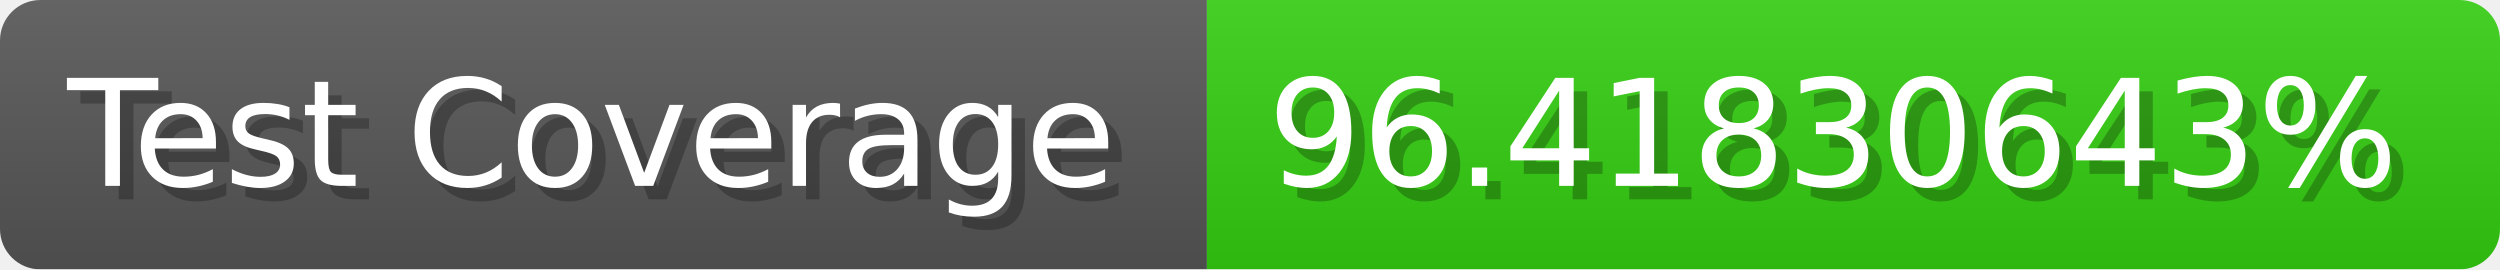
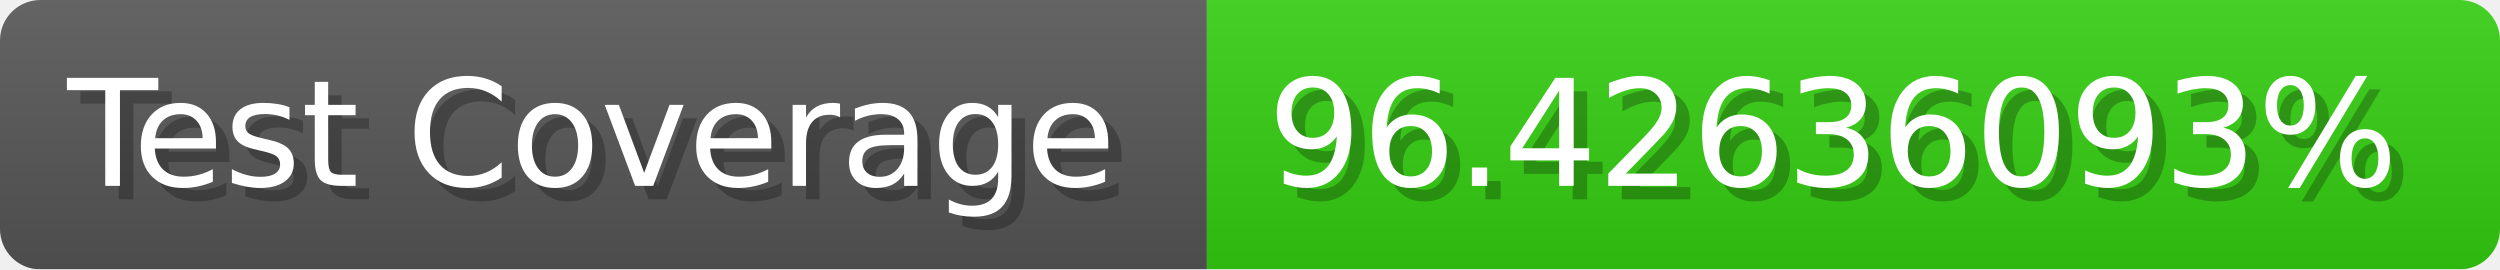
- <svg xmlns="http://www.w3.org/2000/svg" width="185.6" height="20" viewBox="0 0 1856 200" role="img" aria-label="Test Coverage: 96.41830643%">
+ <svg xmlns="http://www.w3.org/2000/svg" width="185.6" height="20" viewBox="0 0 1856 200" role="img" aria-label="Test Coverage: 96.42636093%">
  <linearGradient id="a" x2="0" y2="100%">
    <stop offset="0" stop-opacity=".1" stop-color="#EEE" />
    <stop offset="1" stop-opacity=".1" />
  </linearGradient>
  <mask id="m">
    <rect width="1856" height="200" rx="30" fill="#FFF" />
  </mask>
  <g mask="url(#m)">
    <rect width="896" height="200" fill="#555" />
    <rect width="960" height="200" fill="#3C1" x="896" />
    <rect width="1856" height="200" fill="url(#a)" />
  </g>
  <g aria-hidden="true" fill="#fff" text-anchor="start" font-family="Verdana,DejaVu Sans,sans-serif" font-size="110">
    <text x="60" y="148" textLength="796" fill="#000" opacity="0.25">Test Coverage</text>
    <text x="50" y="138" textLength="796">Test Coverage</text>
-     <text x="951" y="148" textLength="860" fill="#000" opacity="0.25">96.41830643%</text>
-     <text x="941" y="138" textLength="860">96.41830643%</text>
+     <text x="951" y="148" textLength="860" fill="#000" opacity="0.25">96.42636093%</text>
+     <text x="941" y="138" textLength="860">96.42636093%</text>
  </g>
</svg>
